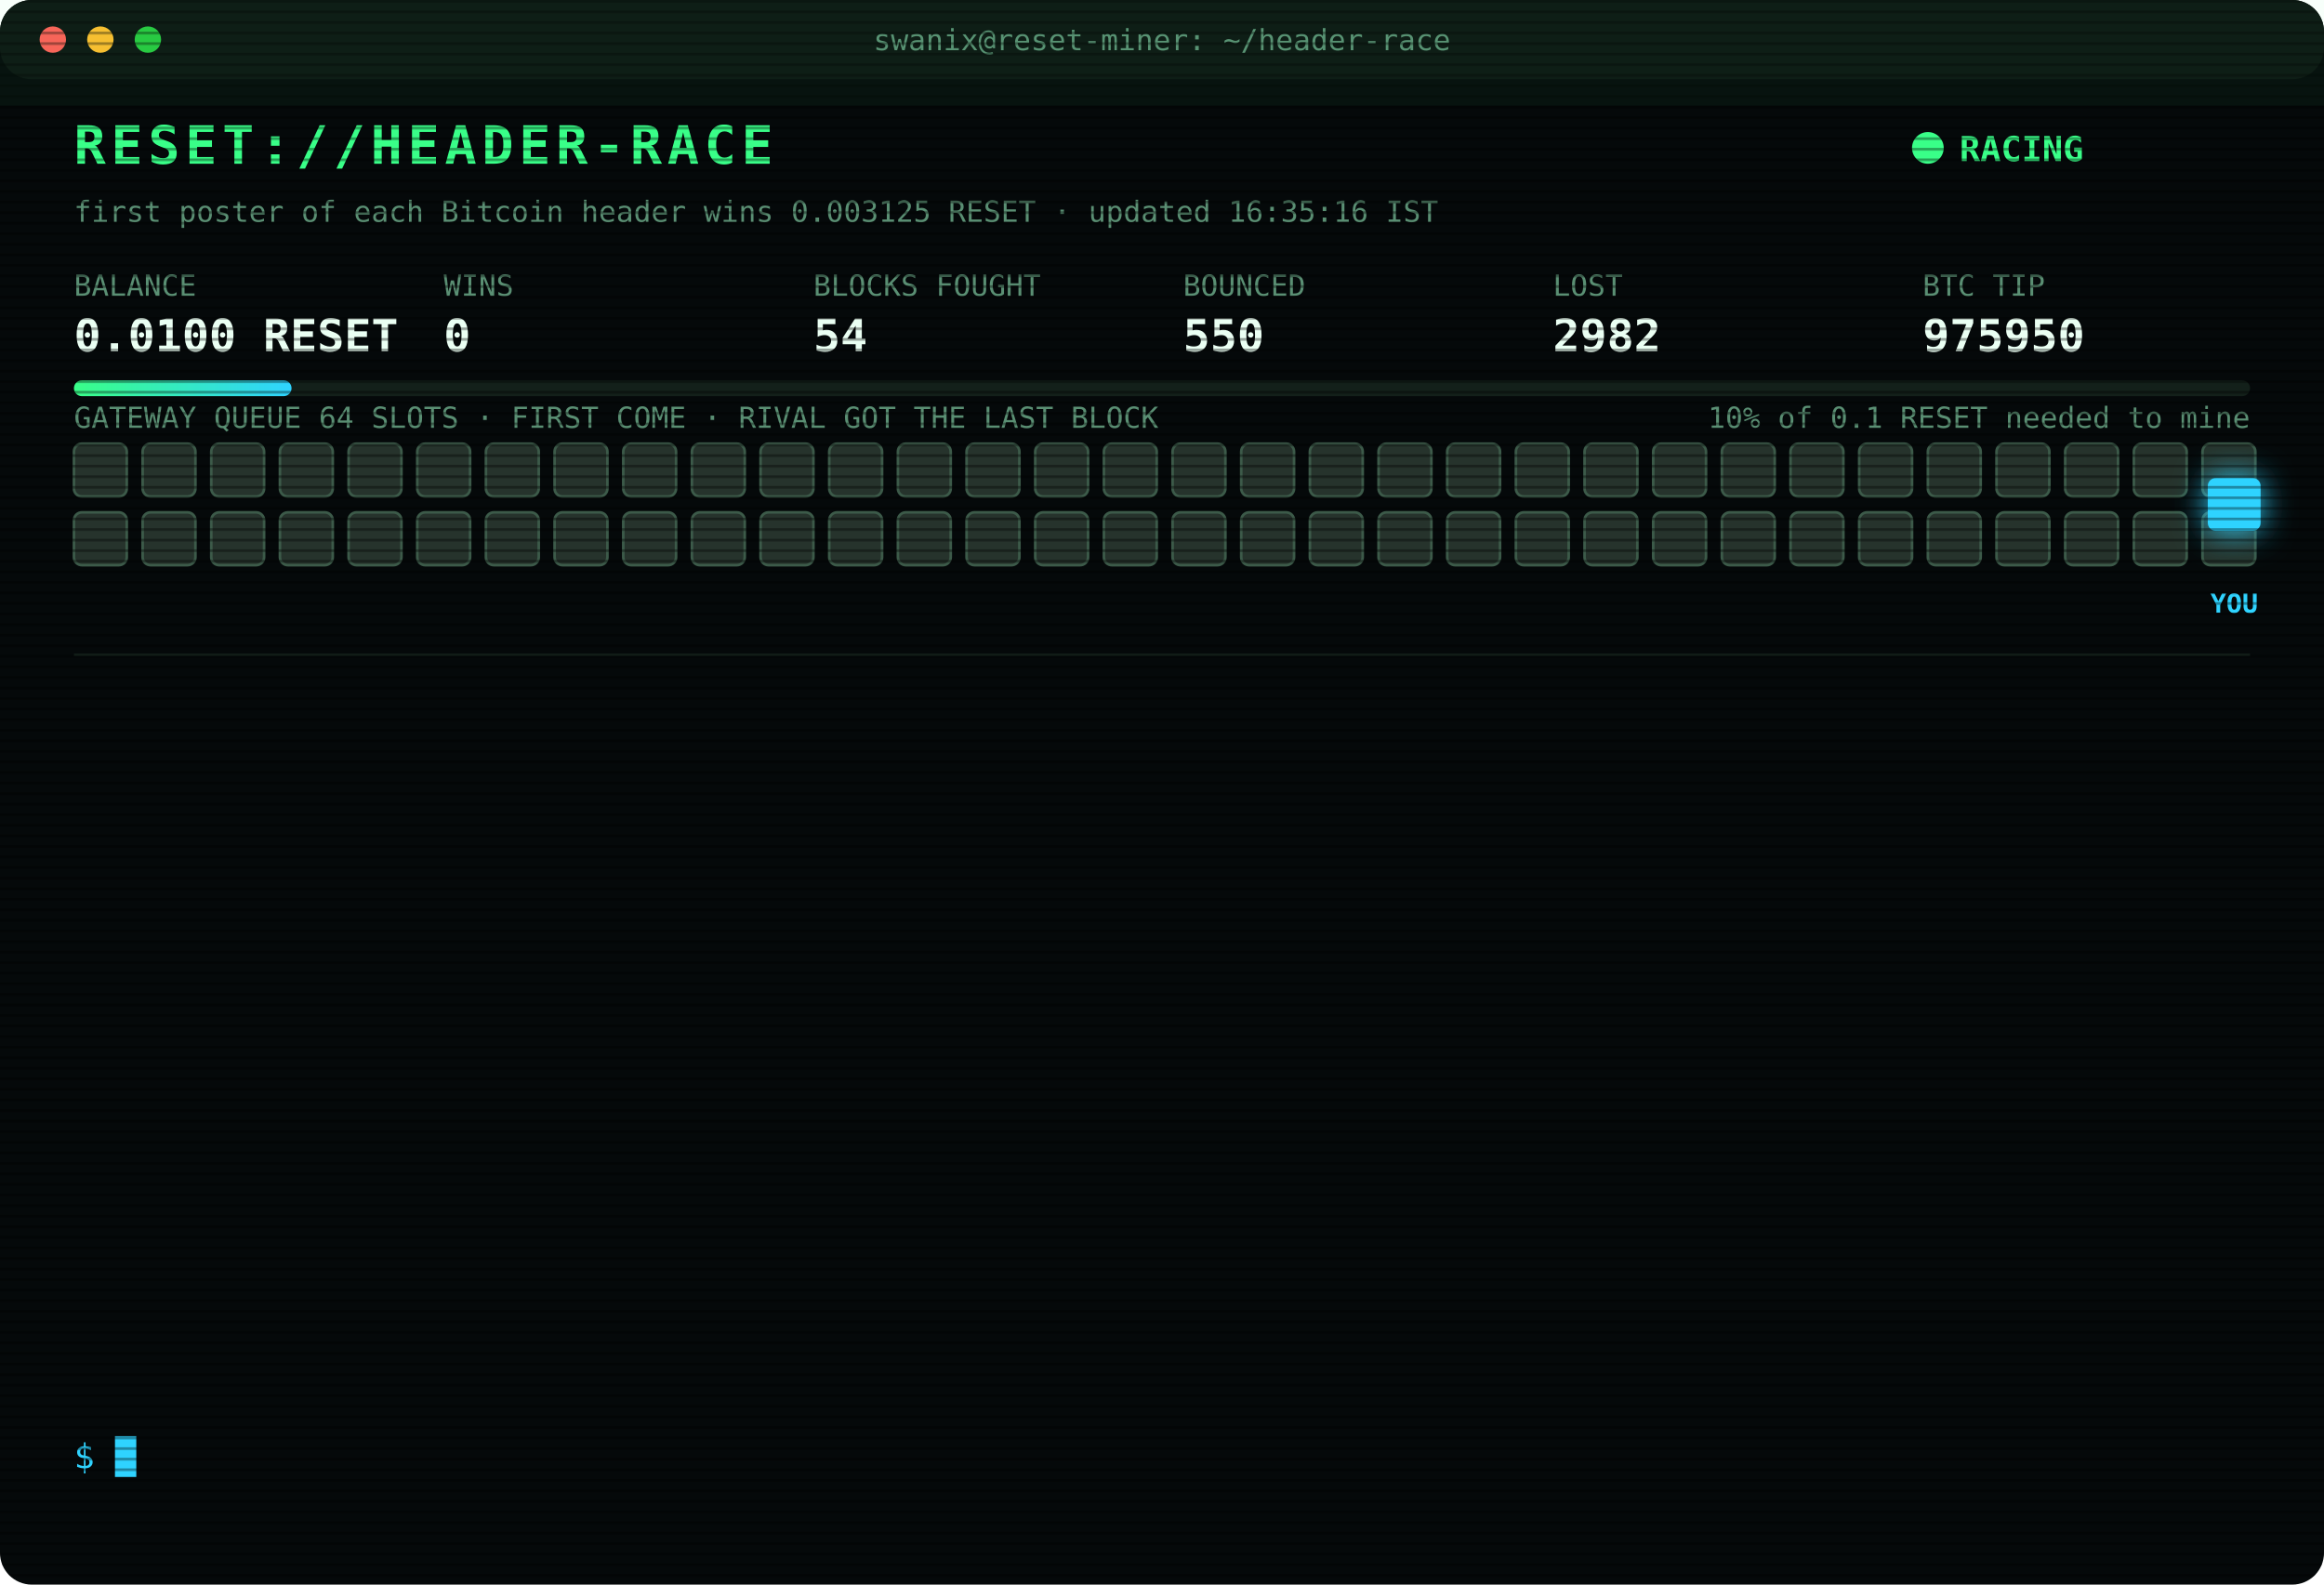
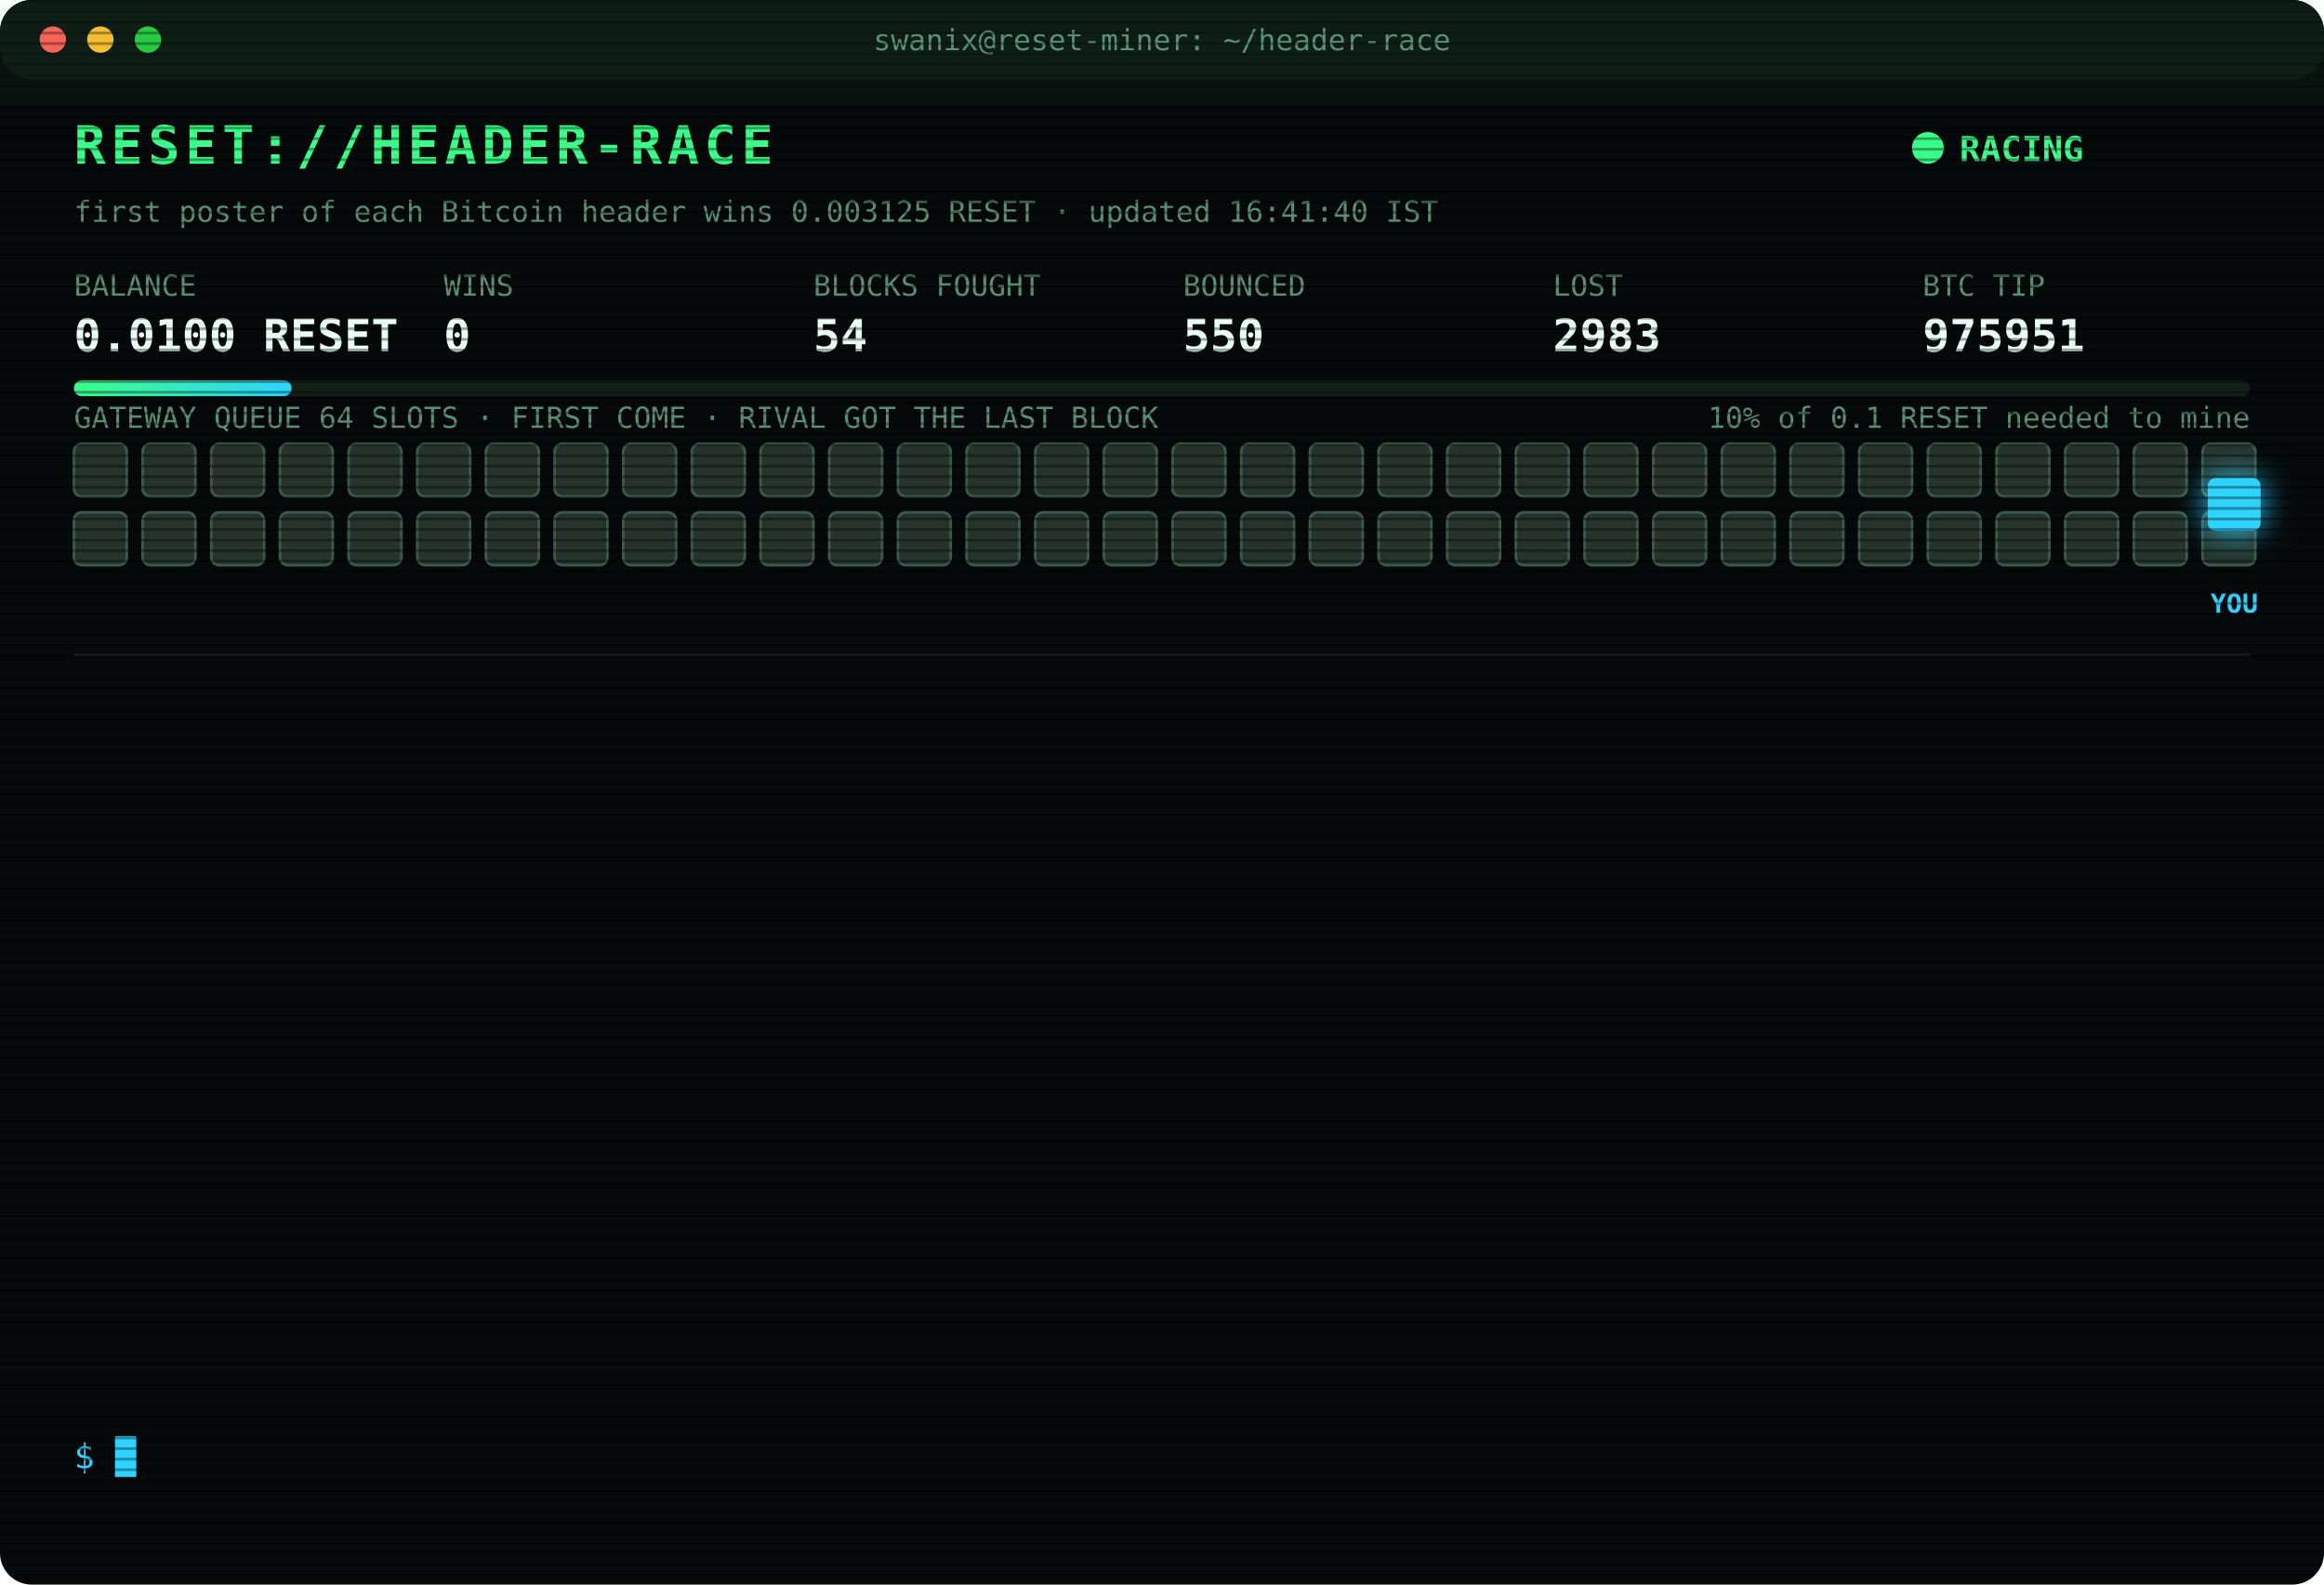
<svg xmlns="http://www.w3.org/2000/svg" width="880" height="600" viewBox="0 0 880 600" font-family="ui-monospace,SFMono-Regular,Menlo,Consolas,monospace">
  <style>
text{font-size:13px;fill:#7CFFB2}
.title{font-size:20px;font-weight:700;fill:#39FF88;letter-spacing:2px;animation:glitch 3s infinite steps(1)}
.sub{fill:#2fd3ff}.k{fill:#5a8f73;font-size:11px}.v{font-size:17px;font-weight:700;fill:#eafff3}
.ts{fill:#3f6b56}.boot{fill:#2fd3ff}.dim{fill:#5a8f73}.bad{fill:#ff4d6d}.warn{fill:#ffd23f}.mag{fill:#ff5cf0}.win{fill:#39FF88;font-weight:700}
.tag{font-size:10px;fill:#2fd3ff;font-weight:700}
.rival{fill:#26332c;stroke:#3c5a49;animation:jam 1.2s infinite alternate}
.idle{fill:#141c18;stroke:#22302a;animation:breathe 4s infinite}
.me{fill:#2fd3ff;filter:drop-shadow(0 0 6px #2fd3ff)}
.hover{animation:nudge 1.1s infinite ease-in-out}.bounce{animation:kick 1.4s infinite}
.ln{opacity:0;animation:in .4s forwards}
.cur{animation:blink 1s infinite steps(1)}
.scan{animation:scan 6s infinite linear}
.led{animation:blink 1.4s infinite}
@keyframes in{from{opacity:0;transform:translateX(-6px)}to{opacity:1;transform:none}}
@keyframes blink{50%{opacity:0}}
@keyframes jam{to{fill:#33463b}}
@keyframes breathe{50%{opacity:.4}}
@keyframes nudge{50%{transform:translateX(-10px)}}
@keyframes kick{0%,100%{transform:none}30%{transform:translateX(-14px)}55%{transform:translateX(10px) translateY(-6px)}}
@keyframes glitch{0%,92%{transform:none}93%{transform:translateX(2px);fill:#ff4d6d}95%{transform:translateX(-2px);fill:#2fd3ff}97%{transform:none}}
@keyframes scan{from{transform:translateY(-40px)}to{transform:translateY(600px)}}
</style>
  <defs>
    <pattern id="sl" width="4" height="4" patternUnits="userSpaceOnUse">
      <rect width="4" height="1" fill="#000" opacity=".35" />
    </pattern>
    <linearGradient id="bar">
      <stop offset="0" stop-color="#39FF88" />
      <stop offset="1" stop-color="#2fd3ff" />
    </linearGradient>
  </defs>
  <rect width="880" height="600" rx="12" fill="#05090a" />
  <rect width="880" height="30" rx="12" fill="#0d1512" />
  <circle cx="20" cy="15" r="5" fill="#ff5f57" />
  <circle cx="38" cy="15" r="5" fill="#febc2e" />
  <circle cx="56" cy="15" r="5" fill="#28c840" />
  <text x="440" y="19" text-anchor="middle" class="k">swanix@reset-miner: ~/header-race</text>
  <text x="28" y="62" class="title">RESET://HEADER-RACE</text>
  <circle class="led" cx="730" cy="56" r="6" fill="#39FF88" />
  <text x="742" y="61" class="win">RACING</text>
-   <text x="28" y="84" class="k">first poster of each Bitcoin header wins 0.003125 RESET · updated 16:35:16 IST</text>
+   <text x="28" y="84" class="k">first poster of each Bitcoin header wins 0.003125 RESET · updated 16:41:40 IST</text>
  <text x="28" y="112" class="k">BALANCE</text>
  <text x="28" y="133" class="v">0.0100 RESET</text>
  <text x="168" y="112" class="k">WINS</text>
  <text x="168" y="133" class="v">0</text>
  <text x="308" y="112" class="k">BLOCKS FOUGHT</text>
  <text x="308" y="133" class="v">54</text>
  <text x="448" y="112" class="k">BOUNCED</text>
  <text x="448" y="133" class="v">550</text>
  <text x="588" y="112" class="k">LOST</text>
-   <text x="588" y="133" class="v">2982</text>
+   <text x="588" y="133" class="v">2983</text>
  <text x="728" y="112" class="k">BTC TIP</text>
-   <text x="728" y="133" class="v">975950</text>
+   <text x="728" y="133" class="v">975951</text>
  <rect x="28" y="144" width="824" height="6" rx="3" fill="#13201a" />
  <rect x="28" y="144" width="82.4" height="6" rx="3" fill="url(#bar)" />
  <text x="852" y="162" text-anchor="end" class="k">10% of 0.1 RESET needed to mine</text>
  <text x="28" y="162" class="k">GATEWAY QUEUE 64 SLOTS · FIRST COME · RIVAL GOT THE LAST BLOCK</text>
  <rect class="rival" x="28" y="168" width="20" height="20" rx="3" style="animation-delay:0.00s" />
  <rect class="rival" x="54" y="168" width="20" height="20" rx="3" style="animation-delay:0.05s" />
  <rect class="rival" x="80" y="168" width="20" height="20" rx="3" style="animation-delay:0.10s" />
  <rect class="rival" x="106" y="168" width="20" height="20" rx="3" style="animation-delay:0.15s" />
  <rect class="rival" x="132" y="168" width="20" height="20" rx="3" style="animation-delay:0.20s" />
  <rect class="rival" x="158" y="168" width="20" height="20" rx="3" style="animation-delay:0.25s" />
  <rect class="rival" x="184" y="168" width="20" height="20" rx="3" style="animation-delay:0.30s" />
  <rect class="rival" x="210" y="168" width="20" height="20" rx="3" style="animation-delay:0.35s" />
  <rect class="rival" x="236" y="168" width="20" height="20" rx="3" style="animation-delay:0.40s" />
  <rect class="rival" x="262" y="168" width="20" height="20" rx="3" style="animation-delay:0.45s" />
  <rect class="rival" x="288" y="168" width="20" height="20" rx="3" style="animation-delay:0.50s" />
  <rect class="rival" x="314" y="168" width="20" height="20" rx="3" style="animation-delay:0.55s" />
  <rect class="rival" x="340" y="168" width="20" height="20" rx="3" style="animation-delay:0.60s" />
  <rect class="rival" x="366" y="168" width="20" height="20" rx="3" style="animation-delay:0.65s" />
  <rect class="rival" x="392" y="168" width="20" height="20" rx="3" style="animation-delay:0.70s" />
  <rect class="rival" x="418" y="168" width="20" height="20" rx="3" style="animation-delay:0.75s" />
  <rect class="rival" x="444" y="168" width="20" height="20" rx="3" style="animation-delay:0.80s" />
  <rect class="rival" x="470" y="168" width="20" height="20" rx="3" style="animation-delay:0.85s" />
  <rect class="rival" x="496" y="168" width="20" height="20" rx="3" style="animation-delay:0.90s" />
  <rect class="rival" x="522" y="168" width="20" height="20" rx="3" style="animation-delay:0.95s" />
  <rect class="rival" x="548" y="168" width="20" height="20" rx="3" style="animation-delay:1.00s" />
  <rect class="rival" x="574" y="168" width="20" height="20" rx="3" style="animation-delay:1.05s" />
  <rect class="rival" x="600" y="168" width="20" height="20" rx="3" style="animation-delay:1.10s" />
  <rect class="rival" x="626" y="168" width="20" height="20" rx="3" style="animation-delay:1.15s" />
  <rect class="rival" x="652" y="168" width="20" height="20" rx="3" style="animation-delay:1.20s" />
  <rect class="rival" x="678" y="168" width="20" height="20" rx="3" style="animation-delay:1.25s" />
  <rect class="rival" x="704" y="168" width="20" height="20" rx="3" style="animation-delay:1.30s" />
  <rect class="rival" x="730" y="168" width="20" height="20" rx="3" style="animation-delay:1.35s" />
  <rect class="rival" x="756" y="168" width="20" height="20" rx="3" style="animation-delay:1.40s" />
  <rect class="rival" x="782" y="168" width="20" height="20" rx="3" style="animation-delay:1.45s" />
  <rect class="rival" x="808" y="168" width="20" height="20" rx="3" style="animation-delay:1.50s" />
  <rect class="rival" x="834" y="168" width="20" height="20" rx="3" style="animation-delay:1.55s" />
  <rect class="rival" x="28" y="194" width="20" height="20" rx="3" style="animation-delay:1.60s" />
  <rect class="rival" x="54" y="194" width="20" height="20" rx="3" style="animation-delay:1.65s" />
  <rect class="rival" x="80" y="194" width="20" height="20" rx="3" style="animation-delay:1.70s" />
  <rect class="rival" x="106" y="194" width="20" height="20" rx="3" style="animation-delay:1.75s" />
  <rect class="rival" x="132" y="194" width="20" height="20" rx="3" style="animation-delay:1.80s" />
  <rect class="rival" x="158" y="194" width="20" height="20" rx="3" style="animation-delay:1.85s" />
  <rect class="rival" x="184" y="194" width="20" height="20" rx="3" style="animation-delay:1.90s" />
  <rect class="rival" x="210" y="194" width="20" height="20" rx="3" style="animation-delay:1.95s" />
  <rect class="rival" x="236" y="194" width="20" height="20" rx="3" style="animation-delay:2.00s" />
  <rect class="rival" x="262" y="194" width="20" height="20" rx="3" style="animation-delay:2.05s" />
  <rect class="rival" x="288" y="194" width="20" height="20" rx="3" style="animation-delay:2.10s" />
  <rect class="rival" x="314" y="194" width="20" height="20" rx="3" style="animation-delay:2.15s" />
  <rect class="rival" x="340" y="194" width="20" height="20" rx="3" style="animation-delay:2.20s" />
  <rect class="rival" x="366" y="194" width="20" height="20" rx="3" style="animation-delay:2.25s" />
  <rect class="rival" x="392" y="194" width="20" height="20" rx="3" style="animation-delay:2.30s" />
  <rect class="rival" x="418" y="194" width="20" height="20" rx="3" style="animation-delay:2.35s" />
  <rect class="rival" x="444" y="194" width="20" height="20" rx="3" style="animation-delay:2.40s" />
  <rect class="rival" x="470" y="194" width="20" height="20" rx="3" style="animation-delay:2.45s" />
  <rect class="rival" x="496" y="194" width="20" height="20" rx="3" style="animation-delay:2.50s" />
  <rect class="rival" x="522" y="194" width="20" height="20" rx="3" style="animation-delay:2.55s" />
  <rect class="rival" x="548" y="194" width="20" height="20" rx="3" style="animation-delay:2.60s" />
  <rect class="rival" x="574" y="194" width="20" height="20" rx="3" style="animation-delay:2.65s" />
  <rect class="rival" x="600" y="194" width="20" height="20" rx="3" style="animation-delay:2.70s" />
  <rect class="rival" x="626" y="194" width="20" height="20" rx="3" style="animation-delay:2.75s" />
  <rect class="rival" x="652" y="194" width="20" height="20" rx="3" style="animation-delay:2.80s" />
  <rect class="rival" x="678" y="194" width="20" height="20" rx="3" style="animation-delay:2.85s" />
  <rect class="rival" x="704" y="194" width="20" height="20" rx="3" style="animation-delay:2.90s" />
  <rect class="rival" x="730" y="194" width="20" height="20" rx="3" style="animation-delay:2.95s" />
  <rect class="rival" x="756" y="194" width="20" height="20" rx="3" style="animation-delay:3.00s" />
  <rect class="rival" x="782" y="194" width="20" height="20" rx="3" style="animation-delay:3.05s" />
  <rect class="rival" x="808" y="194" width="20" height="20" rx="3" style="animation-delay:3.10s" />
  <rect class="rival" x="834" y="194" width="20" height="20" rx="3" style="animation-delay:3.15s" />
  <g class="hover">
    <rect class="me" x="836" y="181" width="20" height="20" rx="3" />
    <text class="tag" x="846" y="232" text-anchor="middle">YOU</text>
  </g>
  <line x1="28" x2="852" y1="248" y2="248" stroke="#13201a" />
  <g class="ln" style="animation-delay:0.40s">
-     <text x="28" y="270" class="ts">15:07:05</text>
-     <text x="104" y="270" class="bad">[LOST] #975938 taken by a rival miner</text>
+     <text x="28" y="270" class="ts">15:07:46</text>
+     <text x="104" y="270" class="bad">[LOST] #975939 taken by a rival miner</text>
  </g>
  <g class="ln" style="animation-delay:0.65s">
-     <text x="28" y="292" class="ts">15:07:46</text>
-     <text x="104" y="292" class="bad">[LOST] #975939 taken by a rival miner</text>
+     <text x="28" y="292" class="ts">15:09:26</text>
+     <text x="104" y="292" class="bad">[LOST] #975940 taken by a rival miner</text>
  </g>
  <g class="ln" style="animation-delay:0.90s">
-     <text x="28" y="314" class="ts">15:09:26</text>
-     <text x="104" y="314" class="bad">[LOST] #975940 taken by a rival miner</text>
+     <text x="28" y="314" class="ts">15:28:07</text>
+     <text x="104" y="314" class="bad">[LOST] #975941 taken by a rival miner</text>
  </g>
  <g class="ln" style="animation-delay:1.15s">
-     <text x="28" y="336" class="ts">15:28:07</text>
-     <text x="104" y="336" class="bad">[LOST] #975941 taken by a rival miner</text>
+     <text x="28" y="336" class="ts">15:30:58</text>
+     <text x="104" y="336" class="bad">[LOST] #975942 taken by a rival miner</text>
  </g>
  <g class="ln" style="animation-delay:1.40s">
-     <text x="28" y="358" class="ts">15:30:58</text>
-     <text x="104" y="358" class="bad">[LOST] #975942 taken by a rival miner</text>
+     <text x="28" y="358" class="ts">15:33:10</text>
+     <text x="104" y="358" class="bad">[LOST] #975943 taken by a rival miner</text>
  </g>
  <g class="ln" style="animation-delay:1.65s">
-     <text x="28" y="380" class="ts">15:33:10</text>
-     <text x="104" y="380" class="bad">[LOST] #975943 taken by a rival miner</text>
+     <text x="28" y="380" class="ts">15:45:10</text>
+     <text x="104" y="380" class="bad">[LOST] #975944 taken by a rival miner</text>
  </g>
  <g class="ln" style="animation-delay:1.90s">
-     <text x="28" y="402" class="ts">15:45:10</text>
-     <text x="104" y="402" class="bad">[LOST] #975944 taken by a rival miner</text>
+     <text x="28" y="402" class="ts">15:55:08</text>
+     <text x="104" y="402" class="bad">[LOST] #975945 taken by a rival miner</text>
  </g>
  <g class="ln" style="animation-delay:2.15s">
-     <text x="28" y="424" class="ts">15:55:08</text>
-     <text x="104" y="424" class="bad">[LOST] #975945 taken by a rival miner</text>
+     <text x="28" y="424" class="ts">15:55:38</text>
+     <text x="104" y="424" class="dim">[STINT END] calls 795 · wins 0</text>
  </g>
  <g class="ln" style="animation-delay:2.40s">
-     <text x="28" y="446" class="ts">15:55:38</text>
-     <text x="104" y="446" class="dim">[STINT END] calls 795 · wins 0</text>
+     <text x="28" y="446" class="ts">16:00:26</text>
+     <text x="104" y="446" class="boot">[BOOT] racer v3 online · 3 feeds · stint 340m</text>
  </g>
  <g class="ln" style="animation-delay:2.65s">
-     <text x="28" y="468" class="ts">16:00:26</text>
-     <text x="104" y="468" class="boot">[BOOT] racer v3 online · 3 feeds · stint 340m</text>
+     <text x="28" y="468" class="ts">16:22:36</text>
+     <text x="104" y="468" class="bad">[LOST] #975947 taken by a rival miner</text>
  </g>
  <g class="ln" style="animation-delay:2.90s">
-     <text x="28" y="490" class="ts">16:22:36</text>
-     <text x="104" y="490" class="bad">[LOST] #975947 taken by a rival miner</text>
+     <text x="28" y="490" class="ts">16:32:13</text>
+     <text x="104" y="490" class="bad">[LOST] #975948 taken by a rival miner</text>
  </g>
  <g class="ln" style="animation-delay:3.15s">
-     <text x="28" y="512" class="ts">16:32:13</text>
-     <text x="104" y="512" class="bad">[LOST] #975948 taken by a rival miner</text>
+     <text x="28" y="512" class="ts">16:35:16</text>
+     <text x="104" y="512" class="bad">[LOST] #975950 taken by a rival miner</text>
  </g>
  <g class="ln" style="animation-delay:3.40s">
-     <text x="28" y="534" class="ts">16:35:16</text>
-     <text x="104" y="534" class="bad">[LOST] #975950 taken by a rival miner</text>
+     <text x="28" y="534" class="ts">16:41:40</text>
+     <text x="104" y="534" class="bad">[LOST] #975951 taken by a rival miner</text>
  </g>
  <text x="28" y="556" class="sub">$ <tspan class="cur">█</tspan>
  </text>
  <rect width="880" height="600" rx="12" fill="url(#sl)" pointer-events="none" />
  <rect class="scan" width="880" height="40" fill="#39FF88" opacity=".04" />
</svg>
